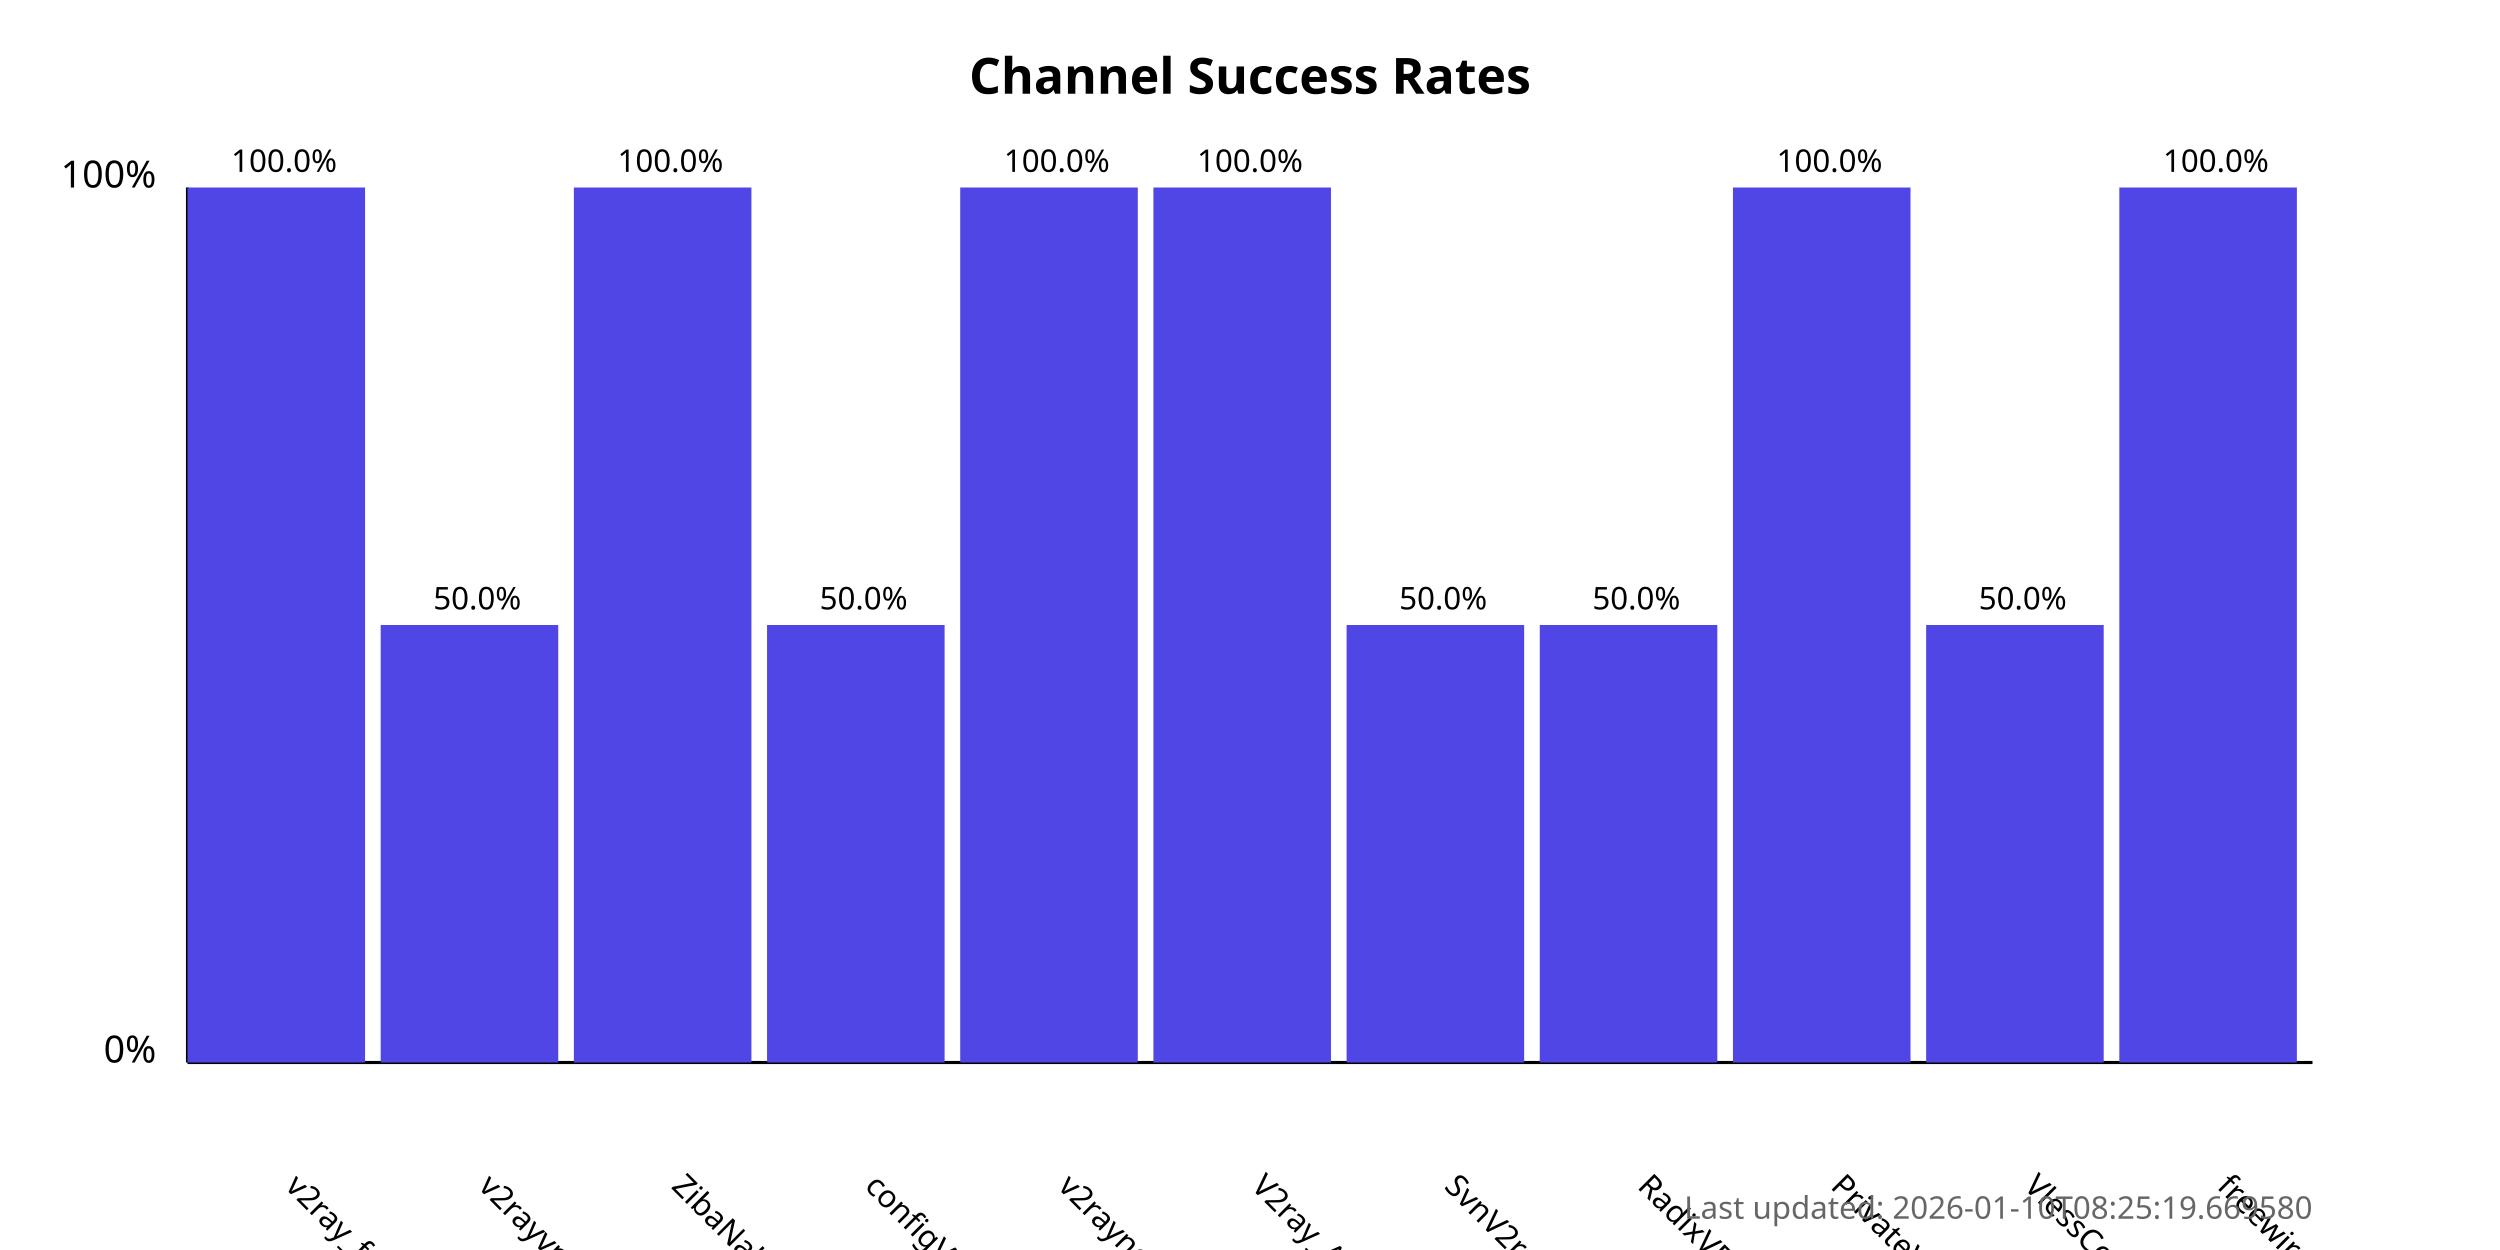
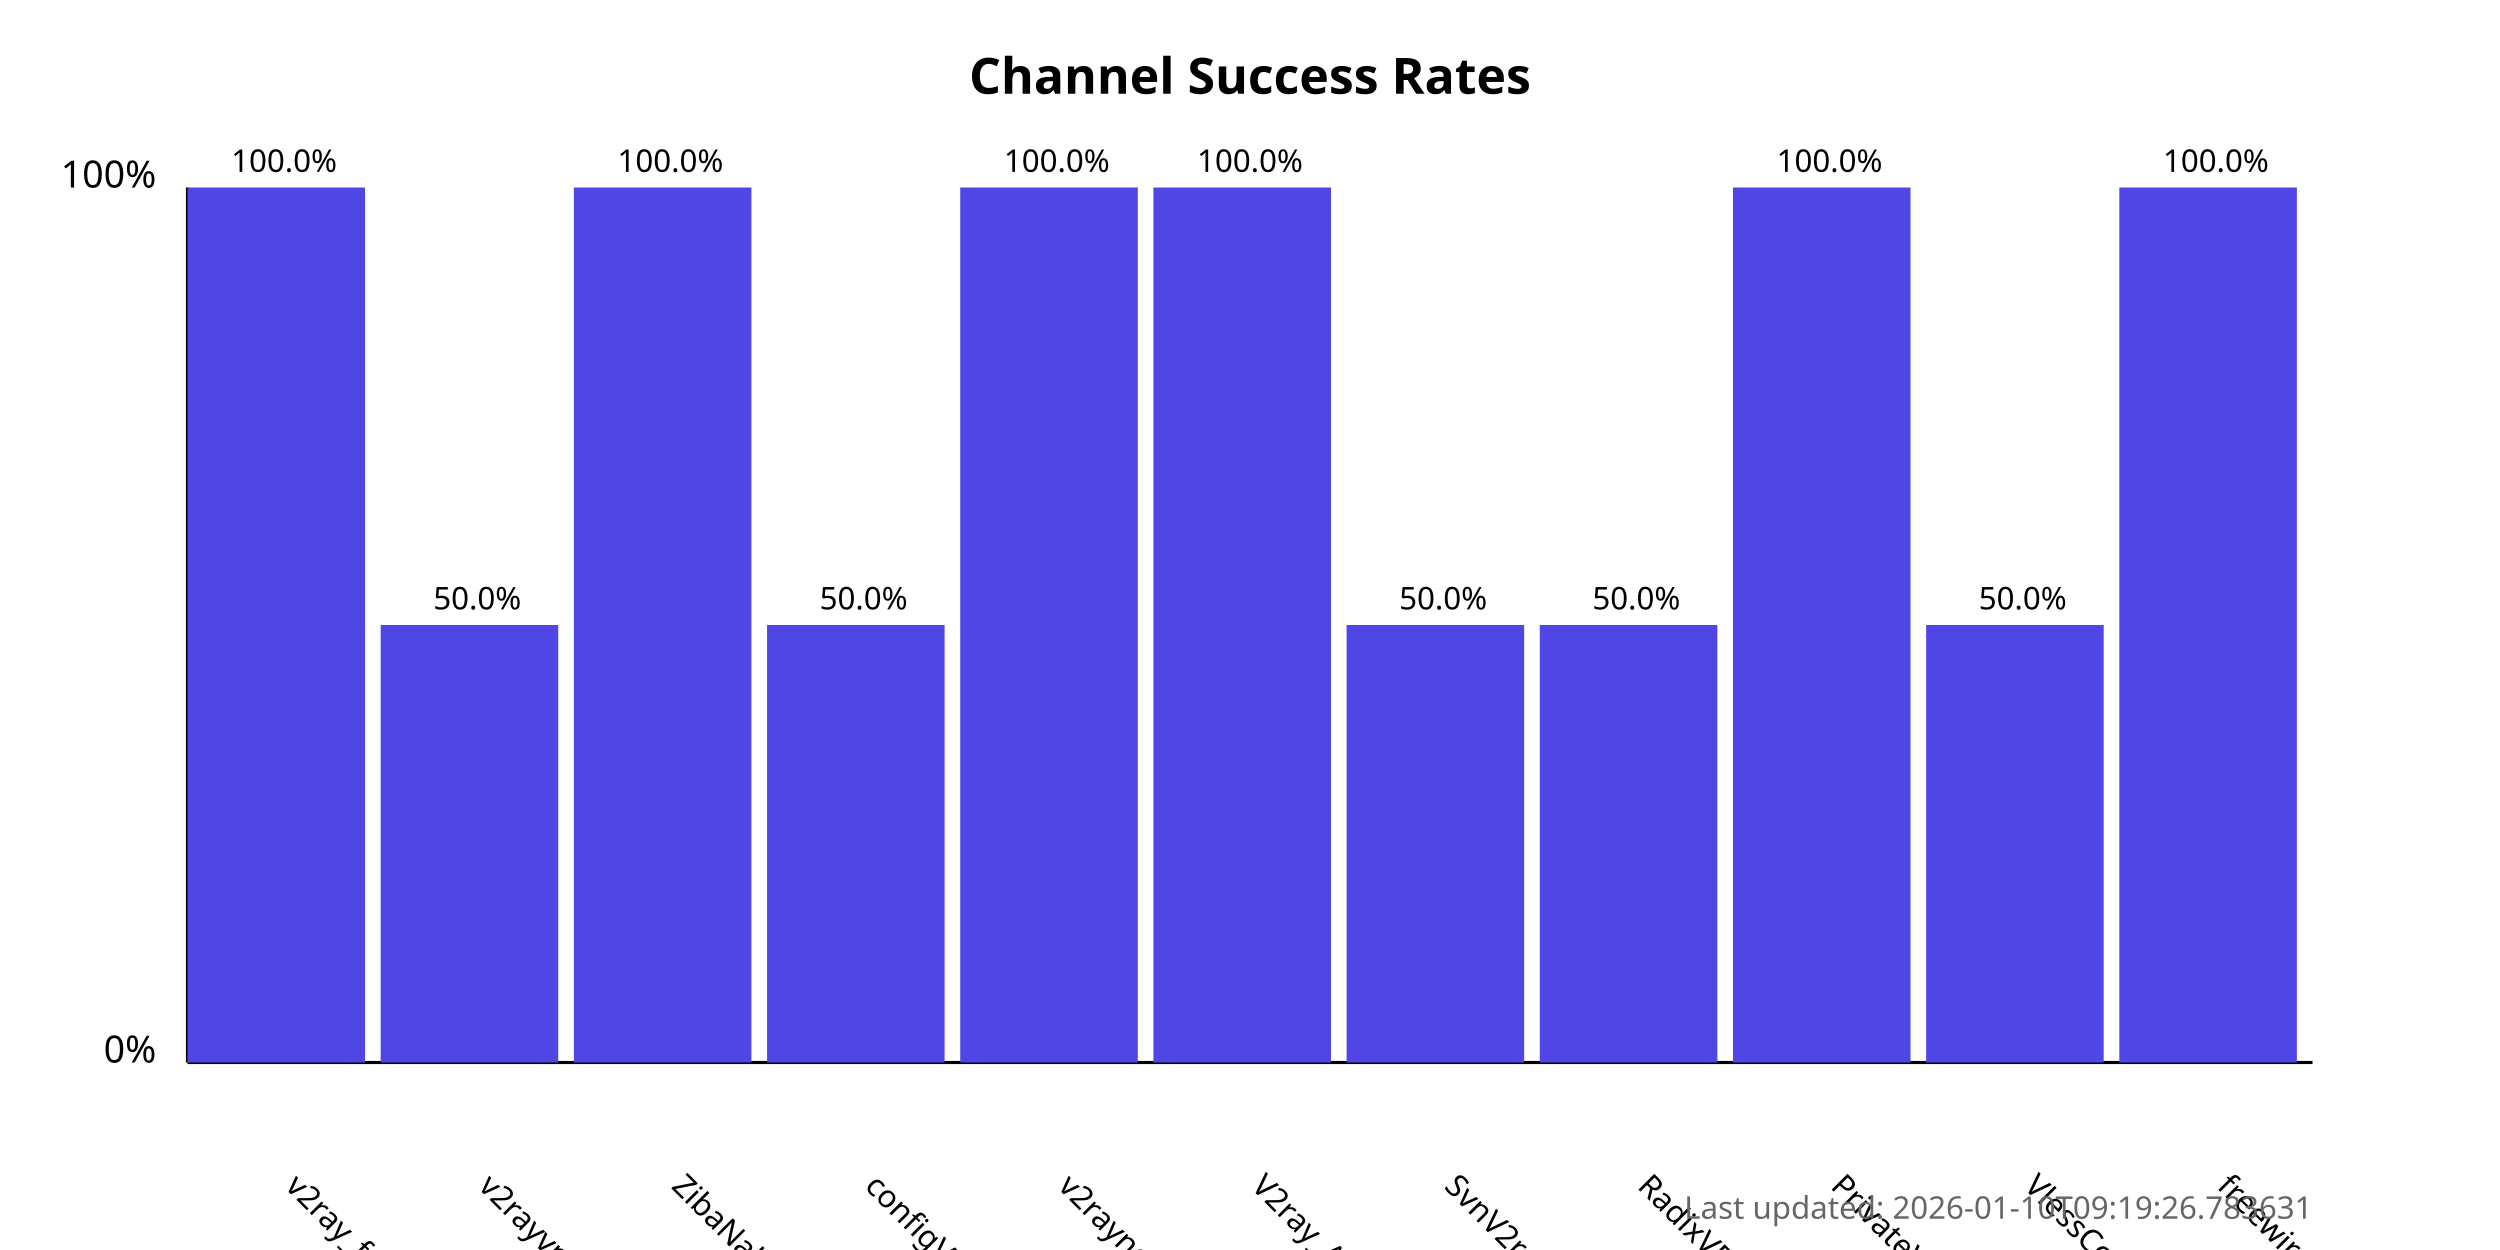
<svg xmlns="http://www.w3.org/2000/svg" width="800" height="400">
  <style>
            .chart-title { font: bold 16px sans-serif; }
            .axis-label { font: 12px sans-serif; }
            .tick-label { font: 10px sans-serif; }
            .bar { fill: #4f46e5; }
            .bar:hover { fill: #6366f1; }
            .timestamp { font: 10px sans-serif; fill: #666; }
        </style>
  <text x="400.0" y="30" text-anchor="middle" class="chart-title">
            Channel Success Rates
        </text>
  <line x1="60" y1="340" x2="60" y2="60" stroke="black" stroke-width="1" />
  <line x1="60" y1="340" x2="740" y2="340" stroke="black" stroke-width="1" />
  <text x="50" y="340" text-anchor="end" class="axis-label">0%</text>
  <text x="50" y="60" text-anchor="end" class="axis-label">100%</text>
  <g>
    <rect x="60" y="60.0" width="56.818" height="280.0" class="bar" />
    <text x="90.909" y="380" transform="rotate(45, 90.90909, 380)" text-anchor="start" class="tick-label">
                v2ray_free_conf
            </text>
    <text x="90.909" y="55.0" text-anchor="middle" class="tick-label">
                100.0%
            </text>
  </g>
  <g>
    <rect x="121.818" y="200.0" width="56.818" height="140.0" class="bar" />
    <text x="152.727" y="380" transform="rotate(45, 152.7273, 380)" text-anchor="start" class="tick-label">
                v2rayvpno
            </text>
    <text x="152.727" y="195.0" text-anchor="middle" class="tick-label">
                50.0%
            </text>
  </g>
  <g>
    <rect x="183.636" y="60.0" width="56.818" height="280.0" class="bar" />
    <text x="214.545" y="380" transform="rotate(45, 214.5455, 380)" text-anchor="start" class="tick-label">
                ZibaNabz
            </text>
    <text x="214.545" y="55.0" text-anchor="middle" class="tick-label">
                100.0%
            </text>
  </g>
  <g>
    <rect x="245.455" y="200.0" width="56.818" height="140.0" class="bar" />
    <text x="276.364" y="380" transform="rotate(45, 276.3636, 380)" text-anchor="start" class="tick-label">
                configV2rayForFree
            </text>
    <text x="276.364" y="195.0" text-anchor="middle" class="tick-label">
                50.0%
            </text>
  </g>
  <g>
    <rect x="307.273" y="60.0" width="56.818" height="280.0" class="bar" />
    <text x="338.182" y="380" transform="rotate(45, 338.1818, 380)" text-anchor="start" class="tick-label">
                v2rayngvpn
            </text>
    <text x="338.182" y="55.0" text-anchor="middle" class="tick-label">
                100.0%
            </text>
  </g>
  <g>
    <rect x="369.091" y="60.0" width="56.818" height="280.0" class="bar" />
    <text x="400.0" y="380" transform="rotate(45, 400.0, 380)" text-anchor="start" class="tick-label">
                V2ray_Alpha
            </text>
    <text x="400.0" y="55.0" text-anchor="middle" class="tick-label">
                100.0%
            </text>
  </g>
  <g>
    <rect x="430.909" y="200.0" width="56.818" height="140.0" class="bar" />
    <text x="461.818" y="380" transform="rotate(45, 461.8182, 380)" text-anchor="start" class="tick-label">
                SvnV2ray
            </text>
    <text x="461.818" y="195.0" text-anchor="middle" class="tick-label">
                50.0%
            </text>
  </g>
  <g>
    <rect x="492.727" y="200.0" width="56.818" height="140.0" class="bar" />
    <text x="523.636" y="380" transform="rotate(45, 523.6364, 380)" text-anchor="start" class="tick-label">
                RadixVPN
            </text>
    <text x="523.636" y="195.0" text-anchor="middle" class="tick-label">
                50.0%
            </text>
  </g>
  <g>
    <rect x="554.545" y="60.0" width="56.818" height="280.0" class="bar" />
    <text x="585.455" y="380" transform="rotate(45, 585.4545, 380)" text-anchor="start" class="tick-label">
                PrivateVPNs
            </text>
    <text x="585.455" y="55.0" text-anchor="middle" class="tick-label">
                100.0%
            </text>
  </g>
  <g>
    <rect x="616.364" y="200.0" width="56.818" height="140.0" class="bar" />
    <text x="647.273" y="380" transform="rotate(45, 647.2727, 380)" text-anchor="start" class="tick-label">
                VlessConfig
            </text>
    <text x="647.273" y="195.0" text-anchor="middle" class="tick-label">
                50.0%
            </text>
  </g>
  <g>
    <rect x="678.182" y="60.0" width="56.818" height="280.0" class="bar" />
    <text x="709.091" y="380" transform="rotate(45, 709.0909, 380)" text-anchor="start" class="tick-label">
                freewireguard
            </text>
    <text x="709.091" y="55.0" text-anchor="middle" class="tick-label">
                100.0%
            </text>
  </g>
  <text x="740" y="390" text-anchor="end" class="timestamp">
-             Last updated: 2026-01-10T08:25:19.669580
+             Last updated: 2026-01-10T09:19:26.783631
        </text>
</svg>
